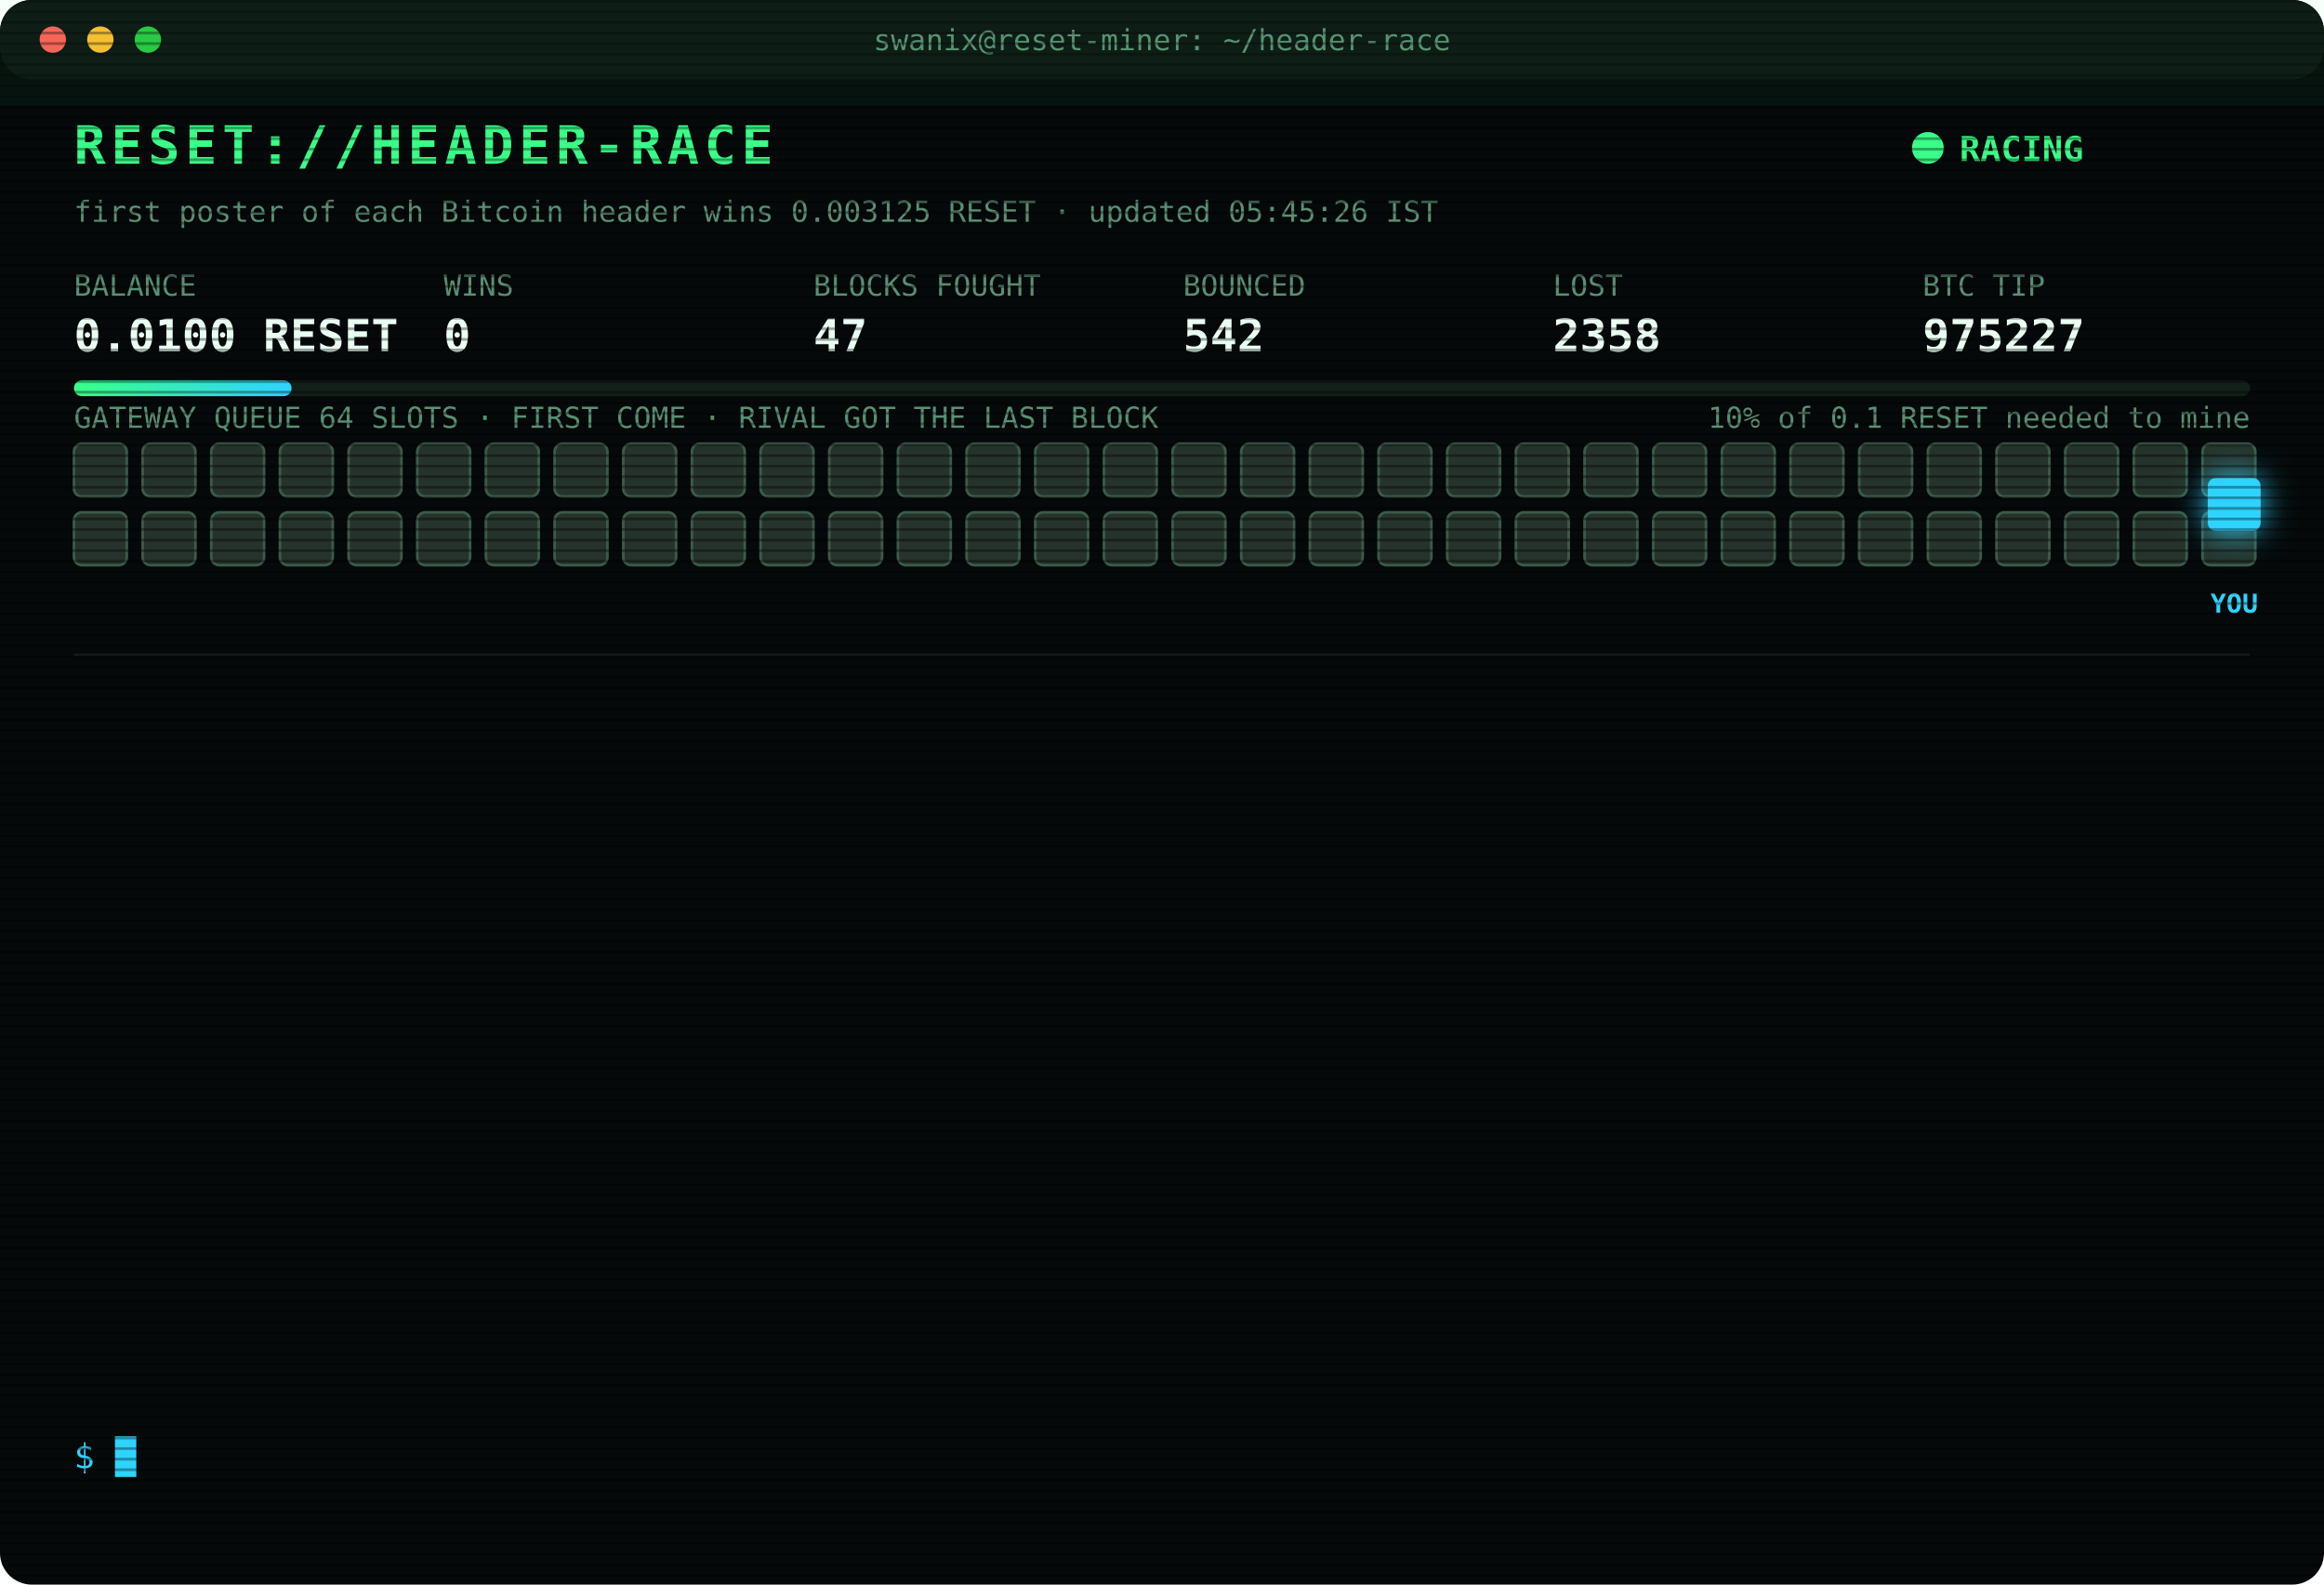
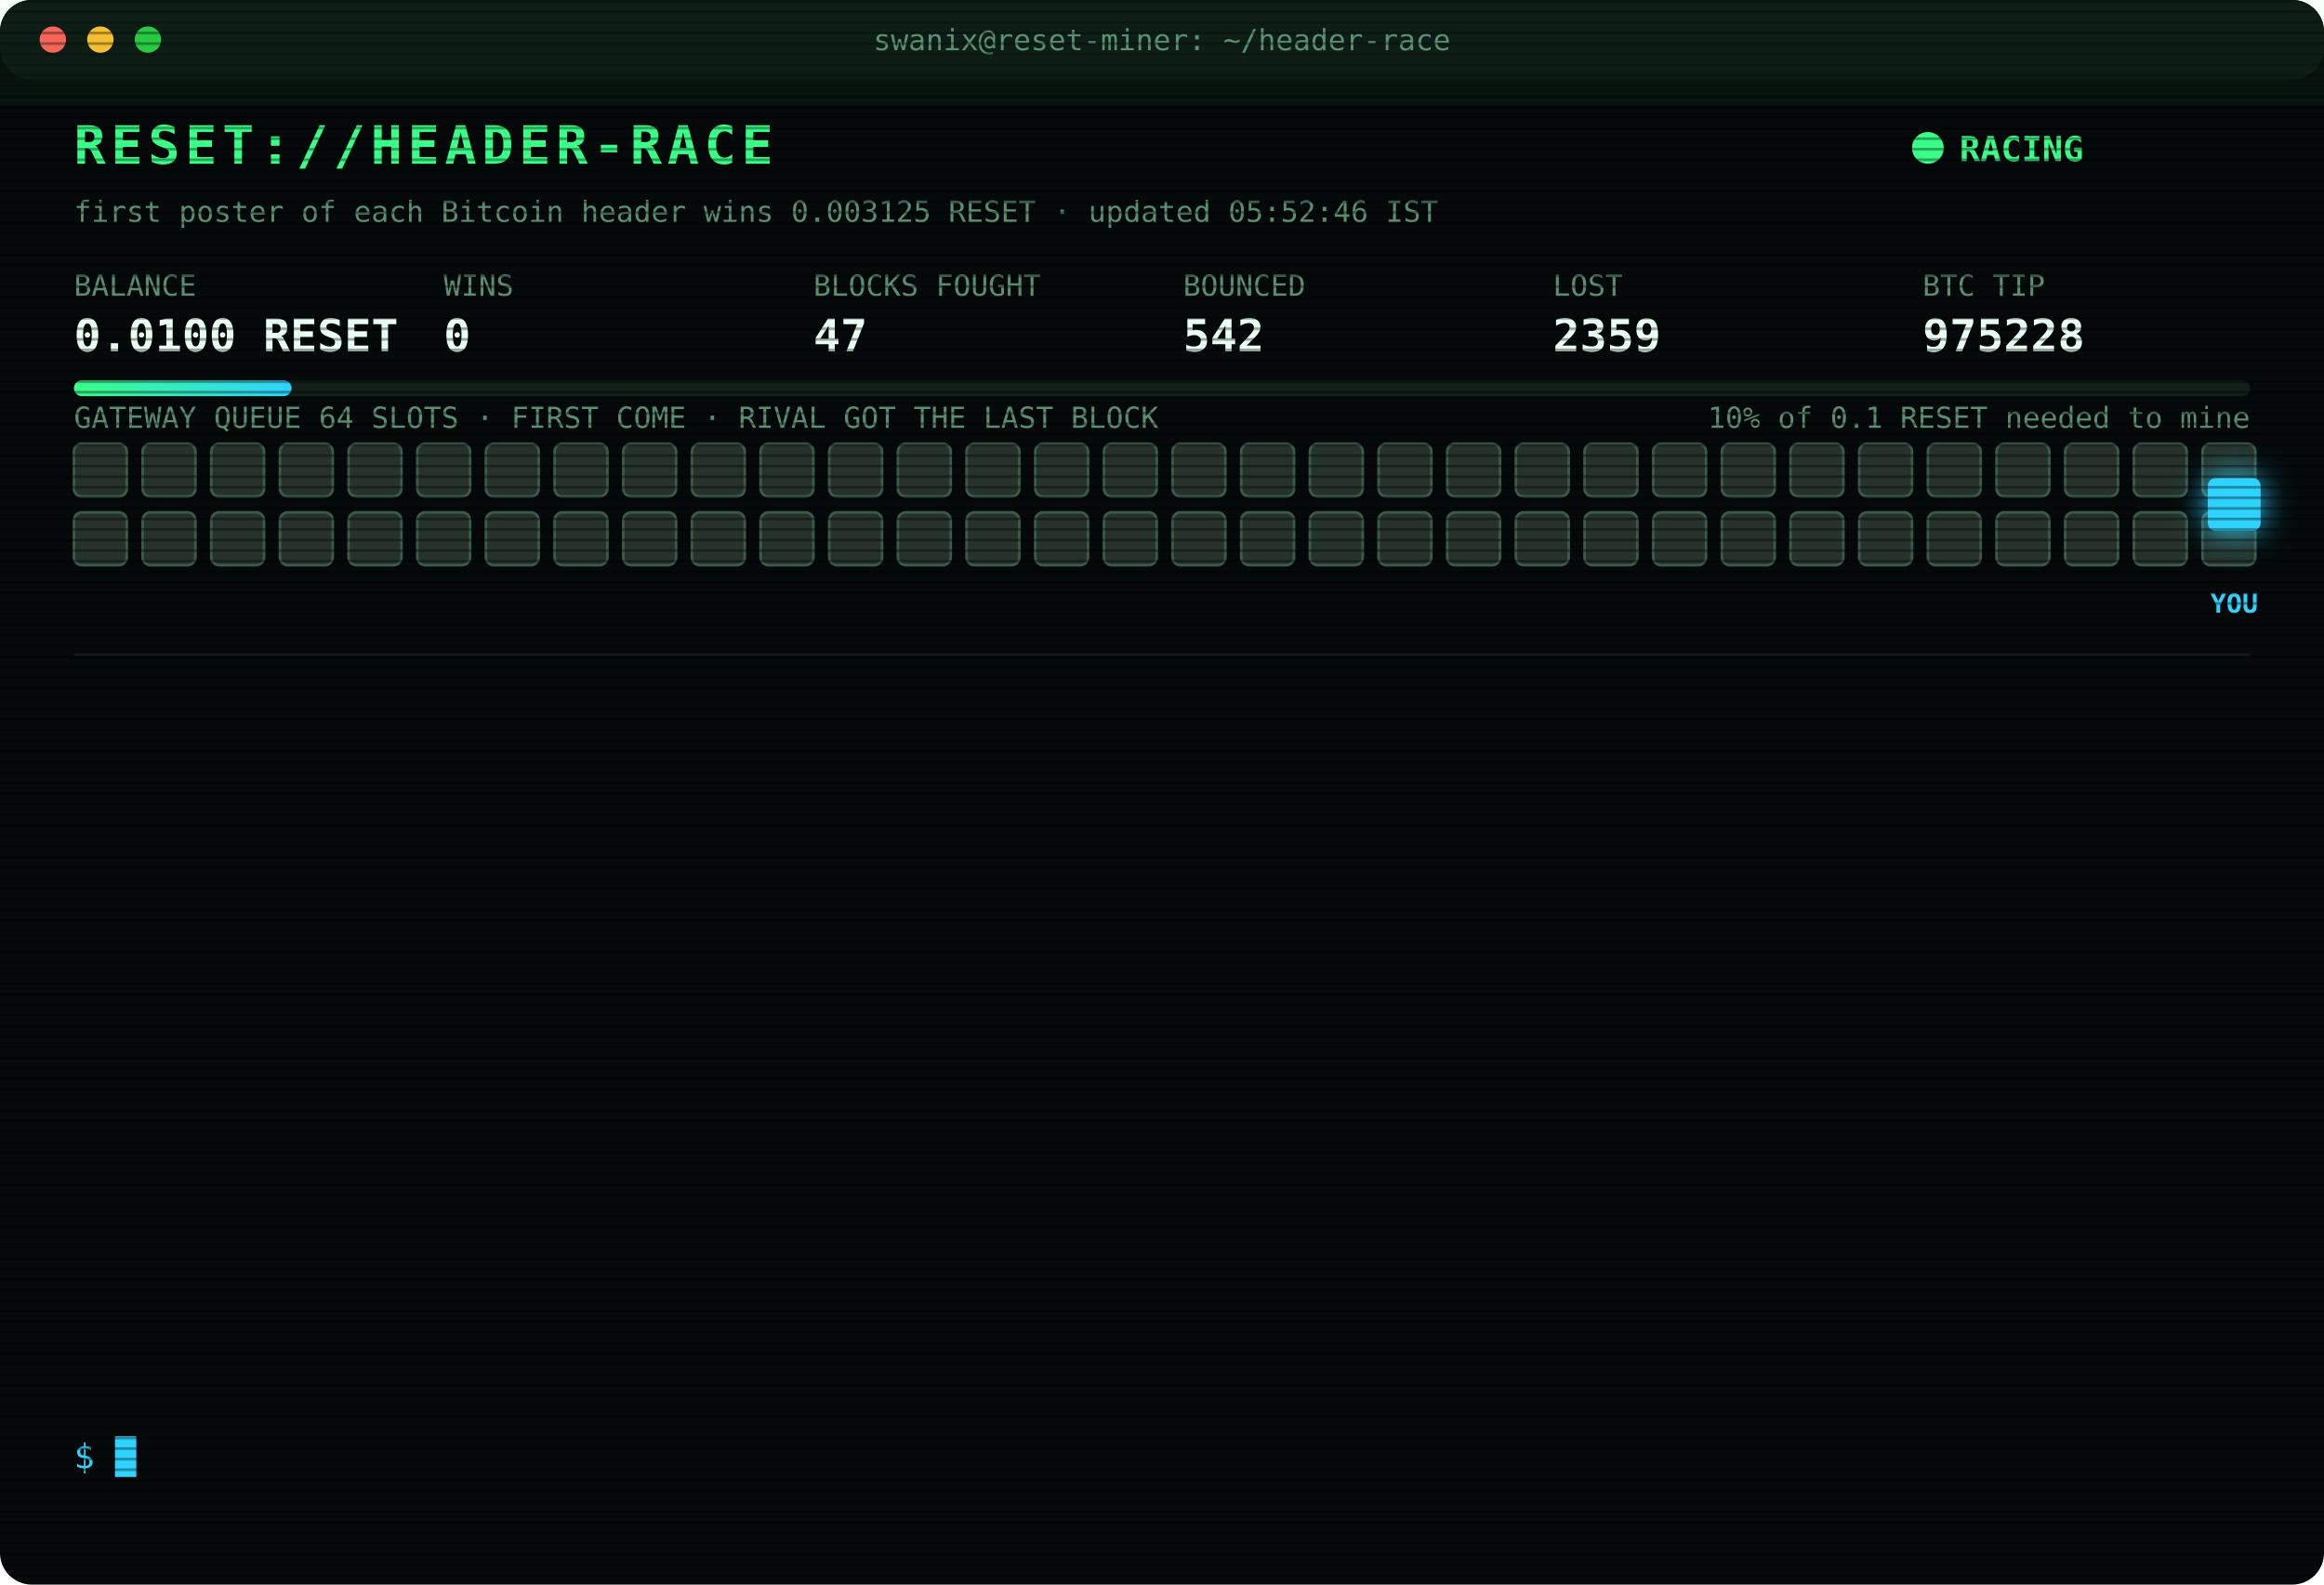
<svg xmlns="http://www.w3.org/2000/svg" width="880" height="600" viewBox="0 0 880 600" font-family="ui-monospace,SFMono-Regular,Menlo,Consolas,monospace">
  <style>
text{font-size:13px;fill:#7CFFB2}
.title{font-size:20px;font-weight:700;fill:#39FF88;letter-spacing:2px;animation:glitch 3s infinite steps(1)}
.sub{fill:#2fd3ff}.k{fill:#5a8f73;font-size:11px}.v{font-size:17px;font-weight:700;fill:#eafff3}
.ts{fill:#3f6b56}.boot{fill:#2fd3ff}.dim{fill:#5a8f73}.bad{fill:#ff4d6d}.warn{fill:#ffd23f}.mag{fill:#ff5cf0}.win{fill:#39FF88;font-weight:700}
.tag{font-size:10px;fill:#2fd3ff;font-weight:700}
.rival{fill:#26332c;stroke:#3c5a49;animation:jam 1.2s infinite alternate}
.idle{fill:#141c18;stroke:#22302a;animation:breathe 4s infinite}
.me{fill:#2fd3ff;filter:drop-shadow(0 0 6px #2fd3ff)}
.hover{animation:nudge 1.1s infinite ease-in-out}.bounce{animation:kick 1.4s infinite}
.ln{opacity:0;animation:in .4s forwards}
.cur{animation:blink 1s infinite steps(1)}
.scan{animation:scan 6s infinite linear}
.led{animation:blink 1.4s infinite}
@keyframes in{from{opacity:0;transform:translateX(-6px)}to{opacity:1;transform:none}}
@keyframes blink{50%{opacity:0}}
@keyframes jam{to{fill:#33463b}}
@keyframes breathe{50%{opacity:.4}}
@keyframes nudge{50%{transform:translateX(-10px)}}
@keyframes kick{0%,100%{transform:none}30%{transform:translateX(-14px)}55%{transform:translateX(10px) translateY(-6px)}}
@keyframes glitch{0%,92%{transform:none}93%{transform:translateX(2px);fill:#ff4d6d}95%{transform:translateX(-2px);fill:#2fd3ff}97%{transform:none}}
@keyframes scan{from{transform:translateY(-40px)}to{transform:translateY(600px)}}
</style>
  <defs>
    <pattern id="sl" width="4" height="4" patternUnits="userSpaceOnUse">
      <rect width="4" height="1" fill="#000" opacity=".35" />
    </pattern>
    <linearGradient id="bar">
      <stop offset="0" stop-color="#39FF88" />
      <stop offset="1" stop-color="#2fd3ff" />
    </linearGradient>
  </defs>
  <rect width="880" height="600" rx="12" fill="#05090a" />
  <rect width="880" height="30" rx="12" fill="#0d1512" />
  <circle cx="20" cy="15" r="5" fill="#ff5f57" />
  <circle cx="38" cy="15" r="5" fill="#febc2e" />
  <circle cx="56" cy="15" r="5" fill="#28c840" />
  <text x="440" y="19" text-anchor="middle" class="k">swanix@reset-miner: ~/header-race</text>
  <text x="28" y="62" class="title">RESET://HEADER-RACE</text>
  <circle class="led" cx="730" cy="56" r="6" fill="#39FF88" />
  <text x="742" y="61" class="win">RACING</text>
-   <text x="28" y="84" class="k">first poster of each Bitcoin header wins 0.003125 RESET · updated 05:45:26 IST</text>
+   <text x="28" y="84" class="k">first poster of each Bitcoin header wins 0.003125 RESET · updated 05:52:46 IST</text>
  <text x="28" y="112" class="k">BALANCE</text>
  <text x="28" y="133" class="v">0.0100 RESET</text>
  <text x="168" y="112" class="k">WINS</text>
  <text x="168" y="133" class="v">0</text>
  <text x="308" y="112" class="k">BLOCKS FOUGHT</text>
  <text x="308" y="133" class="v">47</text>
  <text x="448" y="112" class="k">BOUNCED</text>
  <text x="448" y="133" class="v">542</text>
  <text x="588" y="112" class="k">LOST</text>
-   <text x="588" y="133" class="v">2358</text>
+   <text x="588" y="133" class="v">2359</text>
  <text x="728" y="112" class="k">BTC TIP</text>
-   <text x="728" y="133" class="v">975227</text>
+   <text x="728" y="133" class="v">975228</text>
  <rect x="28" y="144" width="824" height="6" rx="3" fill="#13201a" />
  <rect x="28" y="144" width="82.4" height="6" rx="3" fill="url(#bar)" />
  <text x="852" y="162" text-anchor="end" class="k">10% of 0.1 RESET needed to mine</text>
  <text x="28" y="162" class="k">GATEWAY QUEUE 64 SLOTS · FIRST COME · RIVAL GOT THE LAST BLOCK</text>
  <rect class="rival" x="28" y="168" width="20" height="20" rx="3" style="animation-delay:0.00s" />
  <rect class="rival" x="54" y="168" width="20" height="20" rx="3" style="animation-delay:0.05s" />
  <rect class="rival" x="80" y="168" width="20" height="20" rx="3" style="animation-delay:0.10s" />
  <rect class="rival" x="106" y="168" width="20" height="20" rx="3" style="animation-delay:0.15s" />
  <rect class="rival" x="132" y="168" width="20" height="20" rx="3" style="animation-delay:0.20s" />
  <rect class="rival" x="158" y="168" width="20" height="20" rx="3" style="animation-delay:0.25s" />
  <rect class="rival" x="184" y="168" width="20" height="20" rx="3" style="animation-delay:0.30s" />
  <rect class="rival" x="210" y="168" width="20" height="20" rx="3" style="animation-delay:0.35s" />
  <rect class="rival" x="236" y="168" width="20" height="20" rx="3" style="animation-delay:0.40s" />
  <rect class="rival" x="262" y="168" width="20" height="20" rx="3" style="animation-delay:0.45s" />
  <rect class="rival" x="288" y="168" width="20" height="20" rx="3" style="animation-delay:0.50s" />
  <rect class="rival" x="314" y="168" width="20" height="20" rx="3" style="animation-delay:0.55s" />
  <rect class="rival" x="340" y="168" width="20" height="20" rx="3" style="animation-delay:0.60s" />
  <rect class="rival" x="366" y="168" width="20" height="20" rx="3" style="animation-delay:0.65s" />
  <rect class="rival" x="392" y="168" width="20" height="20" rx="3" style="animation-delay:0.70s" />
  <rect class="rival" x="418" y="168" width="20" height="20" rx="3" style="animation-delay:0.75s" />
  <rect class="rival" x="444" y="168" width="20" height="20" rx="3" style="animation-delay:0.80s" />
  <rect class="rival" x="470" y="168" width="20" height="20" rx="3" style="animation-delay:0.85s" />
  <rect class="rival" x="496" y="168" width="20" height="20" rx="3" style="animation-delay:0.90s" />
  <rect class="rival" x="522" y="168" width="20" height="20" rx="3" style="animation-delay:0.95s" />
  <rect class="rival" x="548" y="168" width="20" height="20" rx="3" style="animation-delay:1.00s" />
  <rect class="rival" x="574" y="168" width="20" height="20" rx="3" style="animation-delay:1.05s" />
  <rect class="rival" x="600" y="168" width="20" height="20" rx="3" style="animation-delay:1.10s" />
  <rect class="rival" x="626" y="168" width="20" height="20" rx="3" style="animation-delay:1.15s" />
  <rect class="rival" x="652" y="168" width="20" height="20" rx="3" style="animation-delay:1.20s" />
  <rect class="rival" x="678" y="168" width="20" height="20" rx="3" style="animation-delay:1.25s" />
  <rect class="rival" x="704" y="168" width="20" height="20" rx="3" style="animation-delay:1.30s" />
  <rect class="rival" x="730" y="168" width="20" height="20" rx="3" style="animation-delay:1.35s" />
  <rect class="rival" x="756" y="168" width="20" height="20" rx="3" style="animation-delay:1.40s" />
  <rect class="rival" x="782" y="168" width="20" height="20" rx="3" style="animation-delay:1.45s" />
  <rect class="rival" x="808" y="168" width="20" height="20" rx="3" style="animation-delay:1.50s" />
  <rect class="rival" x="834" y="168" width="20" height="20" rx="3" style="animation-delay:1.55s" />
  <rect class="rival" x="28" y="194" width="20" height="20" rx="3" style="animation-delay:1.60s" />
  <rect class="rival" x="54" y="194" width="20" height="20" rx="3" style="animation-delay:1.65s" />
  <rect class="rival" x="80" y="194" width="20" height="20" rx="3" style="animation-delay:1.70s" />
  <rect class="rival" x="106" y="194" width="20" height="20" rx="3" style="animation-delay:1.75s" />
  <rect class="rival" x="132" y="194" width="20" height="20" rx="3" style="animation-delay:1.80s" />
  <rect class="rival" x="158" y="194" width="20" height="20" rx="3" style="animation-delay:1.85s" />
  <rect class="rival" x="184" y="194" width="20" height="20" rx="3" style="animation-delay:1.90s" />
  <rect class="rival" x="210" y="194" width="20" height="20" rx="3" style="animation-delay:1.95s" />
  <rect class="rival" x="236" y="194" width="20" height="20" rx="3" style="animation-delay:2.00s" />
  <rect class="rival" x="262" y="194" width="20" height="20" rx="3" style="animation-delay:2.05s" />
  <rect class="rival" x="288" y="194" width="20" height="20" rx="3" style="animation-delay:2.10s" />
  <rect class="rival" x="314" y="194" width="20" height="20" rx="3" style="animation-delay:2.15s" />
  <rect class="rival" x="340" y="194" width="20" height="20" rx="3" style="animation-delay:2.20s" />
  <rect class="rival" x="366" y="194" width="20" height="20" rx="3" style="animation-delay:2.25s" />
  <rect class="rival" x="392" y="194" width="20" height="20" rx="3" style="animation-delay:2.30s" />
  <rect class="rival" x="418" y="194" width="20" height="20" rx="3" style="animation-delay:2.35s" />
  <rect class="rival" x="444" y="194" width="20" height="20" rx="3" style="animation-delay:2.40s" />
  <rect class="rival" x="470" y="194" width="20" height="20" rx="3" style="animation-delay:2.45s" />
  <rect class="rival" x="496" y="194" width="20" height="20" rx="3" style="animation-delay:2.50s" />
  <rect class="rival" x="522" y="194" width="20" height="20" rx="3" style="animation-delay:2.55s" />
  <rect class="rival" x="548" y="194" width="20" height="20" rx="3" style="animation-delay:2.60s" />
  <rect class="rival" x="574" y="194" width="20" height="20" rx="3" style="animation-delay:2.65s" />
  <rect class="rival" x="600" y="194" width="20" height="20" rx="3" style="animation-delay:2.70s" />
  <rect class="rival" x="626" y="194" width="20" height="20" rx="3" style="animation-delay:2.75s" />
  <rect class="rival" x="652" y="194" width="20" height="20" rx="3" style="animation-delay:2.80s" />
  <rect class="rival" x="678" y="194" width="20" height="20" rx="3" style="animation-delay:2.85s" />
  <rect class="rival" x="704" y="194" width="20" height="20" rx="3" style="animation-delay:2.90s" />
  <rect class="rival" x="730" y="194" width="20" height="20" rx="3" style="animation-delay:2.95s" />
  <rect class="rival" x="756" y="194" width="20" height="20" rx="3" style="animation-delay:3.00s" />
  <rect class="rival" x="782" y="194" width="20" height="20" rx="3" style="animation-delay:3.05s" />
  <rect class="rival" x="808" y="194" width="20" height="20" rx="3" style="animation-delay:3.10s" />
  <rect class="rival" x="834" y="194" width="20" height="20" rx="3" style="animation-delay:3.15s" />
  <g class="hover">
    <rect class="me" x="836" y="181" width="20" height="20" rx="3" />
    <text class="tag" x="846" y="232" text-anchor="middle">YOU</text>
  </g>
  <line x1="28" x2="852" y1="248" y2="248" stroke="#13201a" />
  <g class="ln" style="animation-delay:0.40s">
-     <text x="28" y="270" class="ts">02:01:13</text>
-     <text x="104" y="270" class="bad">[LOST] #975215 taken by a rival miner</text>
+     <text x="28" y="270" class="ts">02:02:21</text>
+     <text x="104" y="270" class="bad">[LOST] #975216 taken by a rival miner</text>
  </g>
  <g class="ln" style="animation-delay:0.65s">
-     <text x="28" y="292" class="ts">02:02:21</text>
-     <text x="104" y="292" class="bad">[LOST] #975216 taken by a rival miner</text>
+     <text x="28" y="292" class="ts">02:59:46</text>
+     <text x="104" y="292" class="bad">[LOST] #975218 taken by a rival miner</text>
  </g>
  <g class="ln" style="animation-delay:0.90s">
-     <text x="28" y="314" class="ts">02:59:46</text>
-     <text x="104" y="314" class="bad">[LOST] #975218 taken by a rival miner</text>
+     <text x="28" y="314" class="ts">03:40:36</text>
+     <text x="104" y="314" class="dim">[STINT END] calls 742 · wins 0</text>
  </g>
  <g class="ln" style="animation-delay:1.15s">
-     <text x="28" y="336" class="ts">03:40:36</text>
-     <text x="104" y="336" class="dim">[STINT END] calls 742 · wins 0</text>
+     <text x="28" y="336" class="ts">03:45:26</text>
+     <text x="104" y="336" class="boot">[BOOT] racer v3 online · 3 feeds · stint 340m</text>
  </g>
  <g class="ln" style="animation-delay:1.40s">
-     <text x="28" y="358" class="ts">03:45:26</text>
-     <text x="104" y="358" class="boot">[BOOT] racer v3 online · 3 feeds · stint 340m</text>
+     <text x="28" y="358" class="ts">03:45:43</text>
+     <text x="104" y="358" class="bad">[LOST] #975219 taken by a rival miner</text>
  </g>
  <g class="ln" style="animation-delay:1.65s">
-     <text x="28" y="380" class="ts">03:45:43</text>
-     <text x="104" y="380" class="bad">[LOST] #975219 taken by a rival miner</text>
+     <text x="28" y="380" class="ts">03:57:37</text>
+     <text x="104" y="380" class="bad">[LOST] #975220 taken by a rival miner</text>
  </g>
  <g class="ln" style="animation-delay:1.90s">
-     <text x="28" y="402" class="ts">03:57:37</text>
-     <text x="104" y="402" class="bad">[LOST] #975220 taken by a rival miner</text>
+     <text x="28" y="402" class="ts">04:05:12</text>
+     <text x="104" y="402" class="bad">[LOST] #975221 taken by a rival miner</text>
  </g>
  <g class="ln" style="animation-delay:2.15s">
-     <text x="28" y="424" class="ts">04:05:12</text>
-     <text x="104" y="424" class="bad">[LOST] #975221 taken by a rival miner</text>
+     <text x="28" y="424" class="ts">04:13:22</text>
+     <text x="104" y="424" class="bad">[LOST] #975222 taken by a rival miner</text>
  </g>
  <g class="ln" style="animation-delay:2.40s">
-     <text x="28" y="446" class="ts">04:13:22</text>
-     <text x="104" y="446" class="bad">[LOST] #975222 taken by a rival miner</text>
+     <text x="28" y="446" class="ts">04:48:41</text>
+     <text x="104" y="446" class="bad">[LOST] #975223 taken by a rival miner</text>
  </g>
  <g class="ln" style="animation-delay:2.65s">
-     <text x="28" y="468" class="ts">04:48:41</text>
-     <text x="104" y="468" class="bad">[LOST] #975223 taken by a rival miner</text>
+     <text x="28" y="468" class="ts">04:58:39</text>
+     <text x="104" y="468" class="bad">[LOST] #975224 taken by a rival miner</text>
  </g>
  <g class="ln" style="animation-delay:2.90s">
-     <text x="28" y="490" class="ts">04:58:39</text>
-     <text x="104" y="490" class="bad">[LOST] #975224 taken by a rival miner</text>
+     <text x="28" y="490" class="ts">05:37:25</text>
+     <text x="104" y="490" class="bad">[LOST] #975226 taken by a rival miner</text>
  </g>
  <g class="ln" style="animation-delay:3.15s">
-     <text x="28" y="512" class="ts">05:37:25</text>
-     <text x="104" y="512" class="bad">[LOST] #975226 taken by a rival miner</text>
+     <text x="28" y="512" class="ts">05:44:12</text>
+     <text x="104" y="512" class="bad">[LOST] #975227 taken by a rival miner</text>
  </g>
  <g class="ln" style="animation-delay:3.40s">
-     <text x="28" y="534" class="ts">05:44:12</text>
-     <text x="104" y="534" class="bad">[LOST] #975227 taken by a rival miner</text>
+     <text x="28" y="534" class="ts">05:52:46</text>
+     <text x="104" y="534" class="bad">[LOST] #975228 taken by a rival miner</text>
  </g>
  <text x="28" y="556" class="sub">$ <tspan class="cur">█</tspan>
  </text>
  <rect width="880" height="600" rx="12" fill="url(#sl)" pointer-events="none" />
  <rect class="scan" width="880" height="40" fill="#39FF88" opacity=".04" />
</svg>
